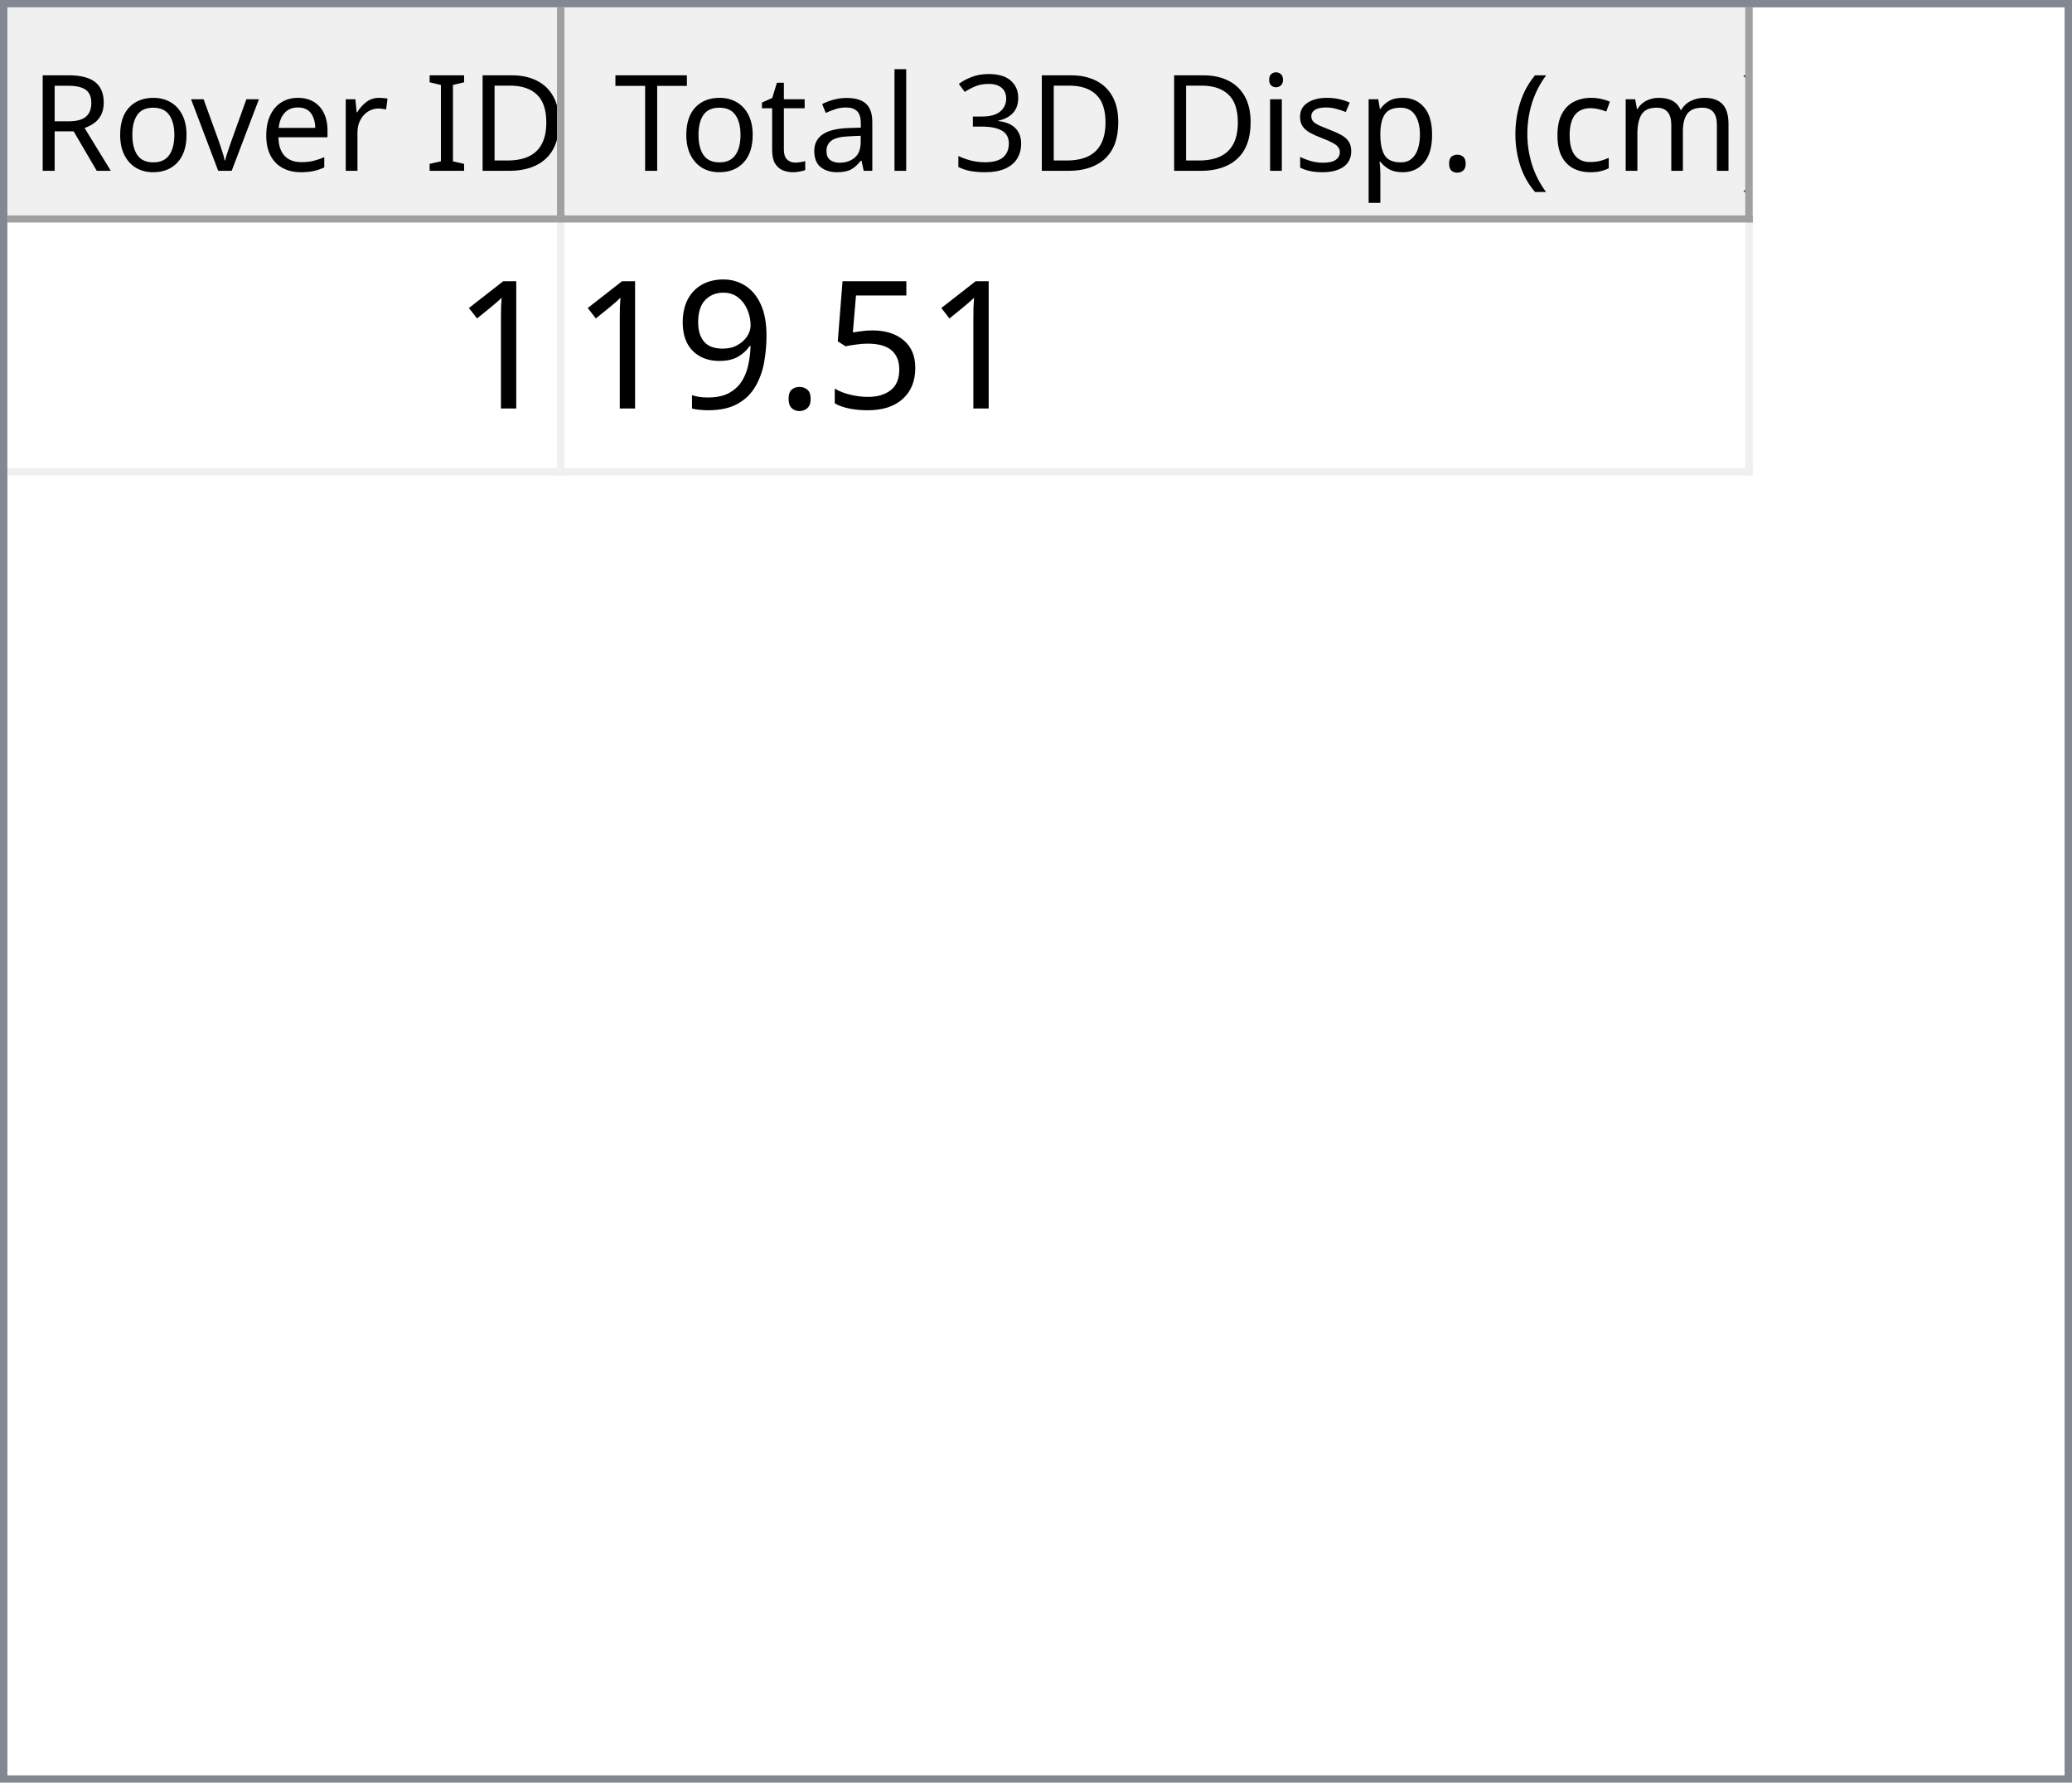
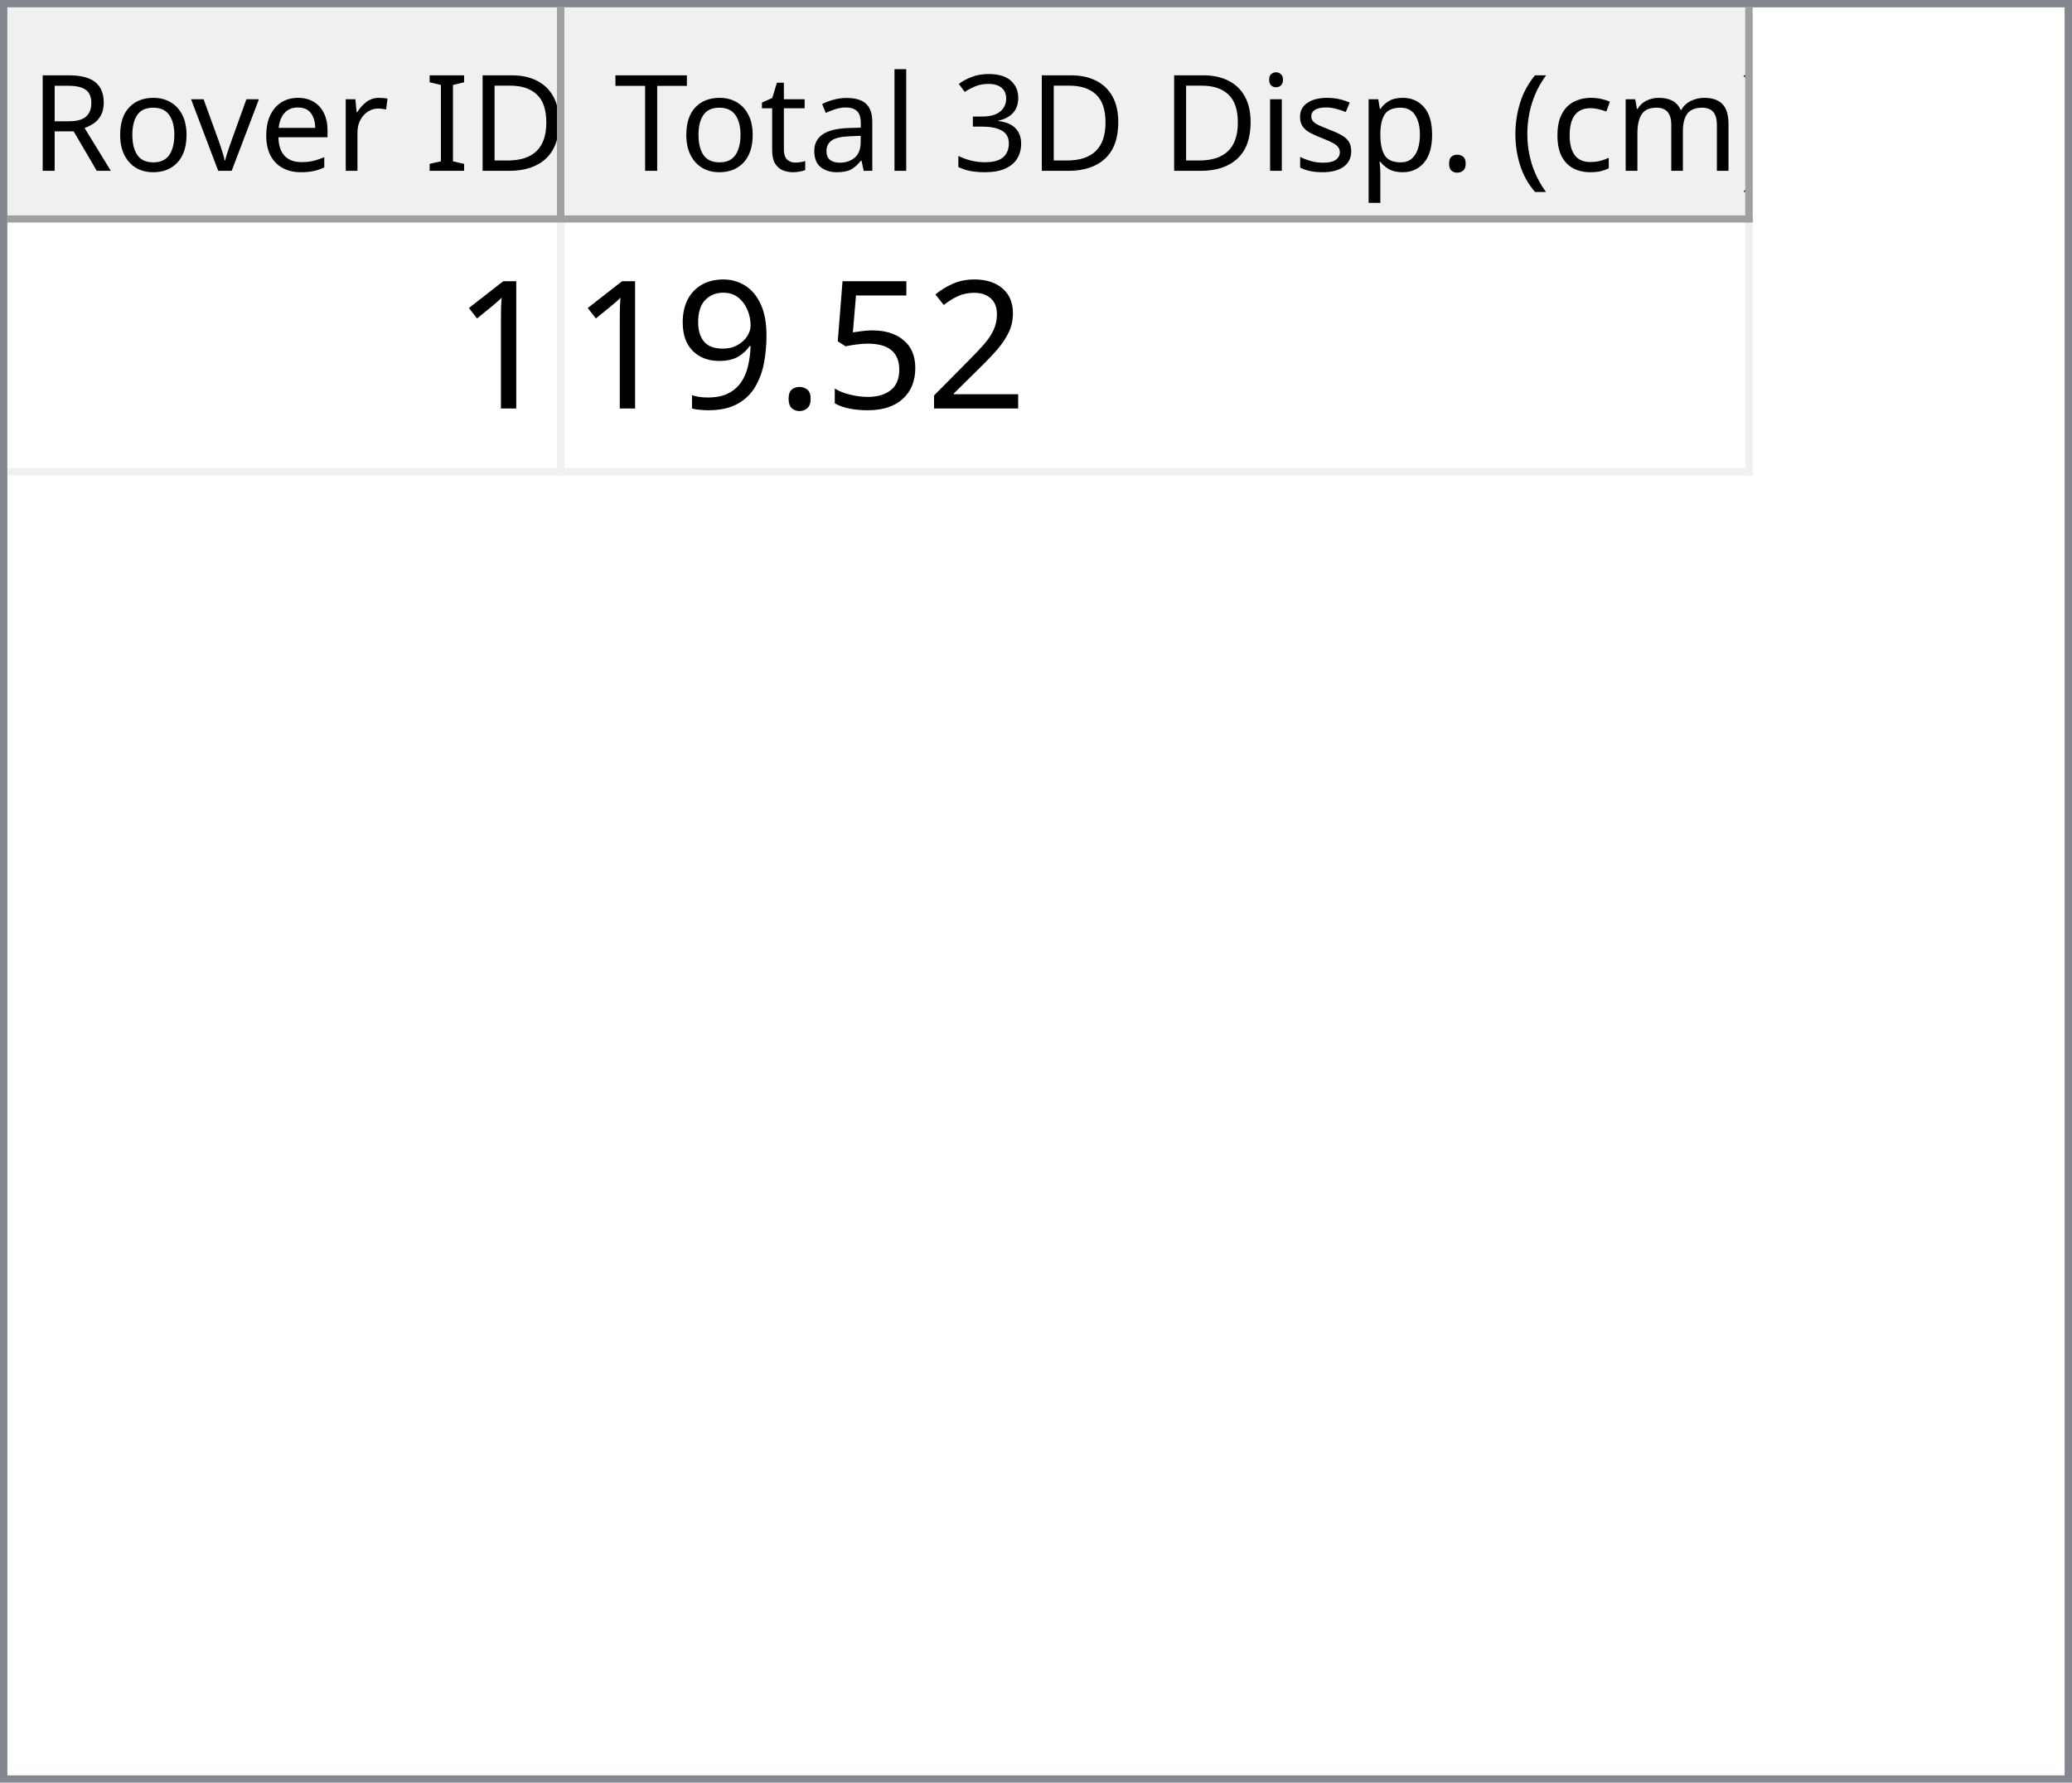
<svg xmlns="http://www.w3.org/2000/svg" style="fill-opacity:1; color-rendering:auto; color-interpolation:auto; text-rendering:auto; stroke:black; stroke-linecap:square; stroke-miterlimit:10; shape-rendering:auto; stroke-opacity:1; fill:black; stroke-dasharray:none; font-weight:normal; stroke-width:1; font-family:'Dialog'; font-style:normal; stroke-linejoin:miter; font-size:12px; stroke-dashoffset:0; image-rendering:auto;" width="279" height="240">
  <defs id="genericDefs" />
  <g>
    <defs id="defs1">
      <clipPath clipPathUnits="userSpaceOnUse" id="clipPath1">
        <path d="M0 0 L279 0 L279 240 L0 240 L0 0 Z" />
      </clipPath>
      <clipPath clipPathUnits="userSpaceOnUse" id="clipPath2">
        <path d="M0 0 L0 240 L279 240 L279 0 Z" />
      </clipPath>
      <clipPath clipPathUnits="userSpaceOnUse" id="clipPath3">
        <path d="M0 0 L0 29 L277 29 L277 0 Z" />
      </clipPath>
      <clipPath clipPathUnits="userSpaceOnUse" id="clipPath4">
        <path d="M0 0 L0 29 L75 29 L75 0 Z" />
      </clipPath>
      <clipPath clipPathUnits="userSpaceOnUse" id="clipPath5">
        <path d="M1 1 L1 28 L74 28 L74 1 Z" />
      </clipPath>
      <clipPath clipPathUnits="userSpaceOnUse" id="clipPath6">
        <path d="M0 0 L0 27 L73 27 L73 0 Z" />
      </clipPath>
      <clipPath clipPathUnits="userSpaceOnUse" id="clipPath7">
        <path d="M-0.5 -0.5 L-0.5 28.5 L74.5 28.5 L74.5 -0.5 Z" />
      </clipPath>
      <clipPath clipPathUnits="userSpaceOnUse" id="clipPath8">
        <path d="M0 0 L0 29 L160 29 L160 0 Z" />
      </clipPath>
      <clipPath clipPathUnits="userSpaceOnUse" id="clipPath9">
        <path d="M1 1 L1 28 L159 28 L159 1 Z" />
      </clipPath>
      <clipPath clipPathUnits="userSpaceOnUse" id="clipPath10">
        <path d="M0 0 L0 27 L158 27 L158 0 Z" />
      </clipPath>
      <clipPath clipPathUnits="userSpaceOnUse" id="clipPath11">
        <path d="M-0.5 -0.5 L-0.5 28.5 L159.5 28.5 L159.5 -0.5 Z" />
      </clipPath>
      <clipPath clipPathUnits="userSpaceOnUse" id="clipPath12">
        <path d="M0 0 L0 209 L277 209 L277 0 Z" />
      </clipPath>
      <clipPath clipPathUnits="userSpaceOnUse" id="clipPath13">
        <path d="M0 0 L0 34 L235 34 L235 0 Z" />
      </clipPath>
      <clipPath clipPathUnits="userSpaceOnUse" id="clipPath14">
        <path d="M-0.5 -0.5 L-0.5 33.5 L234.5 33.5 L234.5 -0.5 Z" />
      </clipPath>
      <clipPath clipPathUnits="userSpaceOnUse" id="clipPath15">
        <path d="M0 0 L0 33 L74 33 L74 0 Z" />
      </clipPath>
      <clipPath clipPathUnits="userSpaceOnUse" id="clipPath16">
        <path d="M0 0 L0 33 L159 33 L159 0 Z" />
      </clipPath>
      <font horiz-adv-x="64.551" id="font1">
        <font-face ascent="107.91" descent="25.098" units-per-em="100" style="font-style:normal; font-family:Segoe UI; font-weight:normal;" />
        <missing-glyph horiz-adv-x="64.551" d="M8.109 0 L8.109 68.266 L56.453 68.266 L56.453 0 L8.109 0 ZM15.328 7.234 L49.219 7.234 L49.219 61.031 L15.328 61.031 L15.328 7.234 Z" />
        <glyph unicode="D" horiz-adv-x="70.117" d="M9.188 0 L9.188 70.016 L28.516 70.016 Q65.531 70.016 65.531 35.891 Q65.531 19.672 55.25 9.836 Q44.969 0 27.734 0 L9.188 0 ZM17.391 62.594 L17.391 7.422 L27.828 7.422 Q41.609 7.422 49.273 14.797 Q56.938 22.172 56.938 35.688 Q56.938 62.594 28.328 62.594 L17.391 62.594 Z" />
        <glyph unicode="I" horiz-adv-x="26.611" d="M17.391 0 L9.188 0 L9.188 70.016 L17.391 70.016 L17.391 0 Z" />
        <glyph unicode=" " horiz-adv-x="27.393" d="" />
        <glyph unicode="r" horiz-adv-x="34.766" d="M34.188 41.891 Q32.078 43.5 28.125 43.5 Q23 43.5 19.555 38.672 Q16.109 33.844 16.109 25.484 L16.109 0 L8.109 0 L8.109 50 L16.109 50 L16.109 39.703 L16.312 39.703 Q18.016 44.969 21.531 47.922 Q25.047 50.875 29.391 50.875 Q32.516 50.875 34.188 50.203 L34.188 41.891 Z" />
        <glyph unicode="e" horiz-adv-x="52.295" d="M48.297 23 L12.984 23 Q13.188 14.656 17.484 10.109 Q21.781 5.562 29.297 5.562 Q37.75 5.562 44.828 11.141 L44.828 3.609 Q38.234 -1.172 27.391 -1.172 Q16.797 -1.172 10.742 5.641 Q4.688 12.453 4.688 24.812 Q4.688 36.469 11.305 43.82 Q17.922 51.172 27.734 51.172 Q37.547 51.172 42.922 44.828 Q48.297 38.484 48.297 27.203 L48.297 23 ZM40.094 29.781 Q40.047 36.719 36.75 40.578 Q33.453 44.438 27.594 44.438 Q21.922 44.438 17.969 40.383 Q14.016 36.328 13.094 29.781 L40.094 29.781 Z" />
        <glyph unicode="v" horiz-adv-x="47.9" d="M47.406 50 L27.484 0 L19.625 0 L0.688 50 L9.469 50 L22.172 13.672 Q23.578 9.672 23.922 6.688 L24.125 6.688 Q24.609 10.453 25.688 13.484 L38.969 50 L47.406 50 Z" />
        <glyph unicode="o" horiz-adv-x="58.594" d="M29 -1.172 Q17.922 -1.172 11.305 5.836 Q4.688 12.844 4.688 24.422 Q4.688 37.016 11.57 44.094 Q18.453 51.172 30.172 51.172 Q41.359 51.172 47.633 44.289 Q53.906 37.406 53.906 25.203 Q53.906 13.234 47.141 6.031 Q40.375 -1.172 29 -1.172 ZM29.594 44.438 Q21.875 44.438 17.383 39.188 Q12.891 33.938 12.891 24.703 Q12.891 15.828 17.43 10.695 Q21.969 5.562 29.594 5.562 Q37.359 5.562 41.531 10.594 Q45.703 15.625 45.703 24.906 Q45.703 34.281 41.531 39.359 Q37.359 44.438 29.594 44.438 Z" />
        <glyph unicode="R" horiz-adv-x="59.814" d="M59.375 0 L49.609 0 L37.891 19.625 Q36.281 22.359 34.766 24.289 Q33.25 26.219 31.664 27.438 Q30.078 28.656 28.25 29.219 Q26.422 29.781 24.125 29.781 L17.391 29.781 L17.391 0 L9.188 0 L9.188 70.016 L30.078 70.016 Q34.672 70.016 38.555 68.867 Q42.438 67.719 45.289 65.375 Q48.141 63.031 49.758 59.547 Q51.375 56.062 51.375 51.375 Q51.375 47.703 50.273 44.656 Q49.172 41.609 47.148 39.211 Q45.125 36.812 42.266 35.133 Q39.406 33.453 35.844 32.516 L35.844 32.328 Q37.594 31.547 38.891 30.547 Q40.188 29.547 41.359 28.18 Q42.531 26.812 43.68 25.078 Q44.828 23.344 46.234 21.047 L59.375 0 ZM17.391 62.594 L17.391 37.203 L28.516 37.203 Q31.594 37.203 34.203 38.133 Q36.812 39.062 38.719 40.797 Q40.625 42.531 41.703 45.047 Q42.781 47.562 42.781 50.688 Q42.781 56.297 39.141 59.445 Q35.5 62.594 28.609 62.594 L17.391 62.594 Z" />
        <glyph unicode=")" horiz-adv-x="30.176" d="M8.297 -15.922 L1.172 -15.922 Q16.406 2.344 16.406 26.812 Q16.406 51.469 1.078 70.016 L8.297 70.016 Q23.531 52.156 23.531 26.703 Q23.531 1.375 8.297 -15.922 Z" />
        <glyph unicode="m" horiz-adv-x="86.133" d="M79.109 0 L71.094 0 L71.094 28.719 Q71.094 37.016 68.531 40.727 Q65.969 44.438 59.906 44.438 Q54.781 44.438 51.195 39.75 Q47.609 35.062 47.609 28.516 L47.609 0 L39.594 0 L39.594 29.688 Q39.594 44.438 28.219 44.438 Q22.953 44.438 19.531 40.016 Q16.109 35.594 16.109 28.516 L16.109 0 L8.109 0 L8.109 50 L16.109 50 L16.109 42.094 L16.312 42.094 Q21.625 51.172 31.844 51.172 Q36.969 51.172 40.773 48.312 Q44.578 45.453 46 40.828 Q51.562 51.172 62.594 51.172 Q79.109 51.172 79.109 30.812 L79.109 0 Z" />
        <glyph unicode="c" horiz-adv-x="46.191" d="M42.188 2.297 Q36.422 -1.172 28.516 -1.172 Q17.828 -1.172 11.258 5.789 Q4.688 12.75 4.688 23.828 Q4.688 36.188 11.766 43.68 Q18.844 51.172 30.672 51.172 Q37.25 51.172 42.281 48.734 L42.281 40.531 Q36.719 44.438 30.375 44.438 Q22.703 44.438 17.797 38.945 Q12.891 33.453 12.891 24.516 Q12.891 15.719 17.508 10.641 Q22.125 5.562 29.891 5.562 Q36.422 5.562 42.188 9.906 L42.188 2.297 Z" />
        <glyph unicode="(" horiz-adv-x="30.176" d="M29.109 -15.922 L21.969 -15.922 Q6.844 1.375 6.844 26.703 Q6.844 52.156 21.969 70.016 L29.203 70.016 Q13.875 51.469 13.875 26.812 Q13.875 2.344 29.109 -15.922 Z" />
        <glyph unicode="." horiz-adv-x="21.68" d="M10.891 -1.078 Q8.641 -1.078 7.055 0.539 Q5.469 2.156 5.469 4.391 Q5.469 6.641 7.055 8.273 Q8.641 9.906 10.891 9.906 Q13.188 9.906 14.797 8.273 Q16.406 6.641 16.406 4.391 Q16.406 2.156 14.797 0.539 Q13.188 -1.078 10.891 -1.078 Z" />
        <glyph unicode="p" horiz-adv-x="58.789" d="M16.312 7.234 L16.109 7.234 L16.109 -23 L8.109 -23 L8.109 50 L16.109 50 L16.109 41.219 L16.312 41.219 Q22.219 51.172 33.594 51.172 Q43.266 51.172 48.688 44.461 Q54.109 37.75 54.109 26.469 Q54.109 13.922 48 6.375 Q41.891 -1.172 31.297 -1.172 Q21.578 -1.172 16.312 7.234 ZM16.109 27.391 L16.109 20.406 Q16.109 14.203 20.141 9.883 Q24.172 5.562 30.375 5.562 Q37.641 5.562 41.773 11.133 Q45.906 16.703 45.906 26.609 Q45.906 34.969 42.047 39.703 Q38.188 44.438 31.594 44.438 Q24.609 44.438 20.359 39.578 Q16.109 34.719 16.109 27.391 Z" />
        <glyph unicode="s" horiz-adv-x="42.432" d="M5.078 1.812 L5.078 10.406 Q11.625 5.562 19.484 5.562 Q30.031 5.562 30.031 12.594 Q30.031 14.594 29.125 15.992 Q28.219 17.391 26.68 18.461 Q25.141 19.531 23.07 20.383 Q21 21.234 18.609 22.172 Q15.281 23.484 12.766 24.828 Q10.25 26.172 8.57 27.859 Q6.891 29.547 6.031 31.695 Q5.172 33.844 5.172 36.719 Q5.172 40.234 6.789 42.945 Q8.406 45.656 11.086 47.484 Q13.766 49.312 17.211 50.242 Q20.656 51.172 24.312 51.172 Q30.812 51.172 35.938 48.922 L35.938 40.828 Q30.422 44.438 23.25 44.438 Q21 44.438 19.195 43.922 Q17.391 43.406 16.094 42.477 Q14.797 41.547 14.086 40.258 Q13.375 38.969 13.375 37.406 Q13.375 35.453 14.086 34.133 Q14.797 32.812 16.164 31.789 Q17.531 30.766 19.484 29.938 Q21.438 29.109 23.922 28.125 Q27.25 26.859 29.883 25.516 Q32.516 24.172 34.375 22.484 Q36.234 20.797 37.234 18.602 Q38.234 16.406 38.234 13.375 Q38.234 9.672 36.602 6.938 Q34.969 4.203 32.234 2.398 Q29.5 0.594 25.93 -0.289 Q22.359 -1.172 18.453 -1.172 Q10.75 -1.172 5.078 1.812 Z" />
        <glyph unicode="i" horiz-adv-x="24.219" d="M12.203 62.703 Q10.062 62.703 8.547 64.164 Q7.031 65.625 7.031 67.875 Q7.031 70.125 8.547 71.609 Q10.062 73.094 12.203 73.094 Q14.406 73.094 15.945 71.609 Q17.484 70.125 17.484 67.875 Q17.484 65.719 15.945 64.211 Q14.406 62.703 12.203 62.703 ZM16.109 0 L8.109 0 L8.109 50 L16.109 50 L16.109 0 Z" />
        <glyph unicode="3" horiz-adv-x="53.906" d="M46.531 19.828 Q46.531 15.094 44.75 11.211 Q42.969 7.328 39.719 4.57 Q36.469 1.812 31.93 0.297 Q27.391 -1.219 21.922 -1.219 Q11.922 -1.219 6 2.594 L6 11.188 Q13.094 5.609 22.219 5.609 Q25.875 5.609 28.828 6.539 Q31.781 7.469 33.906 9.227 Q36.031 10.984 37.18 13.477 Q38.328 15.969 38.328 19.094 Q38.328 32.812 18.797 32.812 L12.984 32.812 L12.984 39.594 L18.5 39.594 Q35.797 39.594 35.797 52.484 Q35.797 64.406 22.609 64.406 Q15.188 64.406 8.688 59.422 L8.688 67.188 Q15.375 71.188 24.609 71.188 Q29 71.188 32.57 69.969 Q36.141 68.75 38.68 66.555 Q41.219 64.359 42.609 61.281 Q44 58.203 44 54.5 Q44 40.672 30.031 36.719 L30.031 36.531 Q33.594 36.141 36.625 34.797 Q39.656 33.453 41.852 31.305 Q44.047 29.156 45.289 26.25 Q46.531 23.344 46.531 19.828 Z" />
        <glyph unicode="l" horiz-adv-x="24.219" d="M16.109 0 L8.109 0 L8.109 74.031 L16.109 74.031 L16.109 0 Z" />
        <glyph unicode="a" horiz-adv-x="50.879" d="M43.891 0 L35.891 0 L35.891 7.812 L35.688 7.812 Q30.469 -1.172 20.312 -1.172 Q12.844 -1.172 8.617 2.781 Q4.391 6.734 4.391 13.281 Q4.391 27.297 20.906 29.594 L35.891 31.688 Q35.891 44.438 25.594 44.438 Q16.547 44.438 9.281 38.281 L9.281 46.484 Q16.656 51.172 26.266 51.172 Q43.891 51.172 43.891 32.516 L43.891 0 ZM35.891 25.297 L23.828 23.641 Q18.266 22.859 15.43 20.875 Q12.594 18.891 12.594 13.875 Q12.594 10.203 15.211 7.883 Q17.828 5.562 22.172 5.562 Q28.125 5.562 32.008 9.742 Q35.891 13.922 35.891 20.312 L35.891 25.297 Z" />
        <glyph unicode="t" horiz-adv-x="33.887" d="M31.297 0.484 Q28.469 -1.078 23.828 -1.078 Q10.688 -1.078 10.688 13.578 L10.688 43.172 L2.094 43.172 L2.094 50 L10.688 50 L10.688 62.203 L18.703 64.797 L18.703 50 L31.297 50 L31.297 43.172 L18.703 43.172 L18.703 14.984 Q18.703 9.969 20.414 7.82 Q22.125 5.672 26.078 5.672 Q29.109 5.672 31.297 7.328 L31.297 0.484 Z" />
        <glyph unicode="T" horiz-adv-x="52.393" d="M50.594 62.594 L30.375 62.594 L30.375 0 L22.172 0 L22.172 62.594 L2 62.594 L2 70.016 L50.594 70.016 L50.594 62.594 Z" />
      </font>
      <font horiz-adv-x="75.0" id="font2">
        <font-face ascent="100.537" descent="21.973" units-per-em="100" style="font-style:normal; font-family:sans-serif; font-weight:normal;" />
        <missing-glyph horiz-adv-x="75.0" d="M12.5 0 L12.5 62.5 L62.5 62.5 L62.5 0 L12.5 0 ZM14.062 1.562 L60.938 1.562 L60.938 60.938 L14.062 60.938 L14.062 1.562 Z" />
        <glyph unicode="1" horiz-adv-x="55.615" d="M37.25 0 L28.469 0 L28.469 56 Q25.297 52.984 20.141 49.953 Q14.984 46.922 10.891 45.406 L10.891 53.906 Q18.266 57.375 23.781 62.305 Q29.297 67.234 31.594 71.875 L37.25 71.875 L37.25 0 Z" />
+         <glyph unicode="2" horiz-adv-x="55.615" d="M50.344 8.453 L50.344 0 L3.031 0 Q2.938 3.172 4.047 6.109 Q5.859 10.938 9.836 15.625 Q13.812 20.312 21.344 26.469 Q33.016 36.031 37.117 41.625 Q41.219 47.219 41.219 52.203 Q41.219 57.422 37.477 61.008 Q33.734 64.594 27.734 64.594 Q21.391 64.594 17.578 60.789 Q13.766 56.984 13.719 50.25 L4.688 51.172 Q5.609 61.281 11.664 66.578 Q17.719 71.875 27.938 71.875 Q38.234 71.875 44.242 66.164 Q50.25 60.453 50.25 52 Q50.25 47.703 48.492 43.555 Q46.734 39.406 42.656 34.812 Q38.578 30.219 29.109 22.219 Q21.188 15.578 18.945 13.211 Q16.703 10.844 15.234 8.453 L50.344 8.453 Z" />
        <glyph unicode="5" horiz-adv-x="55.615" d="M4.156 18.75 L13.375 19.531 Q14.406 12.797 18.141 9.398 Q21.875 6 27.156 6 Q33.5 6 37.891 10.789 Q42.281 15.578 42.281 23.484 Q42.281 31 38.062 35.352 Q33.844 39.703 27 39.703 Q22.75 39.703 19.336 37.773 Q15.922 35.844 13.969 32.766 L5.719 33.844 L12.641 70.609 L48.25 70.609 L48.25 62.203 L19.672 62.203 L15.828 42.969 Q22.266 47.469 29.344 47.469 Q38.719 47.469 45.164 40.969 Q51.609 34.469 51.609 24.266 Q51.609 14.547 45.953 7.469 Q39.062 -1.219 27.156 -1.219 Q17.391 -1.219 11.211 4.25 Q5.031 9.719 4.156 18.75 Z" />
        <glyph unicode="." horiz-adv-x="27.783" d="M9.078 0 L9.078 10.016 L19.094 10.016 L19.094 0 L9.078 0 Z" />
        <glyph unicode="9" horiz-adv-x="55.615" d="M5.469 16.547 L13.922 17.328 Q14.984 11.375 18.016 8.688 Q21.047 6 25.781 6 Q29.828 6 32.883 7.859 Q35.938 9.719 37.891 12.82 Q39.844 15.922 41.164 21.195 Q42.484 26.469 42.484 31.938 Q42.484 32.516 42.438 33.688 Q39.797 29.5 35.234 26.883 Q30.672 24.266 25.344 24.266 Q16.453 24.266 10.305 30.711 Q4.156 37.156 4.156 47.703 Q4.156 58.594 10.578 65.234 Q17 71.875 26.656 71.875 Q33.641 71.875 39.43 68.117 Q45.219 64.359 48.219 57.398 Q51.219 50.438 51.219 37.25 Q51.219 23.531 48.242 15.406 Q45.266 7.281 39.383 3.031 Q33.5 -1.219 25.594 -1.219 Q17.188 -1.219 11.867 3.445 Q6.547 8.109 5.469 16.547 ZM41.453 48.141 Q41.453 55.719 37.43 60.156 Q33.406 64.594 27.734 64.594 Q21.875 64.594 17.531 59.812 Q13.188 55.031 13.188 47.406 Q13.188 40.578 17.312 36.305 Q21.438 32.031 27.484 32.031 Q33.594 32.031 37.523 36.305 Q41.453 40.578 41.453 48.141 Z" />
      </font>
    </defs>
    <g style="fill:white; stroke:white;">
      <rect x="0" y="0" width="279" style="clip-path:url(#clipPath1); stroke:none;" height="240" />
    </g>
    <g style="fill:white; text-rendering:optimizeSpeed; color-rendering:optimizeSpeed; image-rendering:optimizeSpeed; shape-rendering:crispEdges; stroke:white; color-interpolation:sRGB;">
      <rect x="0" width="279" height="240" y="0" style="stroke:none;" />
      <path style="stroke:none;" d="M0 240 L279 240 L279 0 L0 0 Z" />
    </g>
    <g style="fill:rgb(240,240,240); font-size:18px; font-family:'Segoe UI'; stroke:rgb(240,240,240);">
      <rect x="0" y="0" width="279" style="clip-path:url(#clipPath2); stroke:none;" height="240" />
    </g>
    <g style="fill:rgb(130,135,144); font-size:18px; font-family:'Segoe UI'; stroke:rgb(130,135,144);">
      <path d="M0 0 L279 0 L279 240 L0 240 L0 0 ZM1 1 L278 1 L278 239 L1 239 L1 1 Z" style="fill-rule:evenodd; clip-path:url(#clipPath2); stroke:none;" />
    </g>
    <g style="fill:white; font-size:18px; font-family:'Segoe UI'; stroke:white;" transform="translate(1,1)">
      <rect x="0" y="0" width="277" style="clip-path:url(#clipPath3); stroke:none;" height="29" />
    </g>
    <g style="fill:rgb(240,240,240); font-size:18px; font-family:'Segoe UI'; stroke:rgb(240,240,240);" transform="translate(1,1)">
      <rect x="0" y="0" width="75" style="clip-path:url(#clipPath4); stroke:none;" height="29" />
    </g>
    <g style="font-family:'Segoe UI'; font-size:18px;" transform="translate(2,2)">
      <text x="2" xml:space="preserve" y="21" style="clip-path:url(#clipPath6); stroke:none;">Rover ID</text>
    </g>
    <g transform="translate(1.5,1.5)" style="fill:rgb(160,160,160); font-size:18px; font-family:'Segoe UI'; stroke:rgb(160,160,160); stroke-linejoin:bevel;">
      <line x1="74" x2="74" y1="0" style="fill:none; clip-path:url(#clipPath7);" y2="28" />
    </g>
    <g transform="matrix(1,0,0,1,1,1) translate(0.5,0.5)" style="fill:rgb(160,160,160); font-size:18px; font-family:'Segoe UI'; stroke:rgb(160,160,160); stroke-linejoin:bevel;">
      <line x1="0" x2="74" y1="28" style="fill:none; clip-path:url(#clipPath7);" y2="28" />
    </g>
    <g style="fill:rgb(240,240,240); font-size:18px; font-family:'Segoe UI'; stroke:rgb(240,240,240);" transform="translate(76,1)">
      <rect x="0" y="0" width="160" style="clip-path:url(#clipPath8); stroke:none;" height="29" />
    </g>
    <g style="font-family:'Segoe UI'; font-size:18px;" transform="translate(77,2)">
      <text x="1" xml:space="preserve" y="21" style="clip-path:url(#clipPath10); stroke:none;"> Total 3D Disp. (cm)</text>
    </g>
    <g transform="translate(76.5,1.5)" style="fill:rgb(160,160,160); font-size:18px; font-family:'Segoe UI'; stroke:rgb(160,160,160); stroke-linejoin:bevel;">
      <line x1="159" x2="159" y1="0" style="fill:none; clip-path:url(#clipPath11);" y2="28" />
    </g>
    <g transform="matrix(1,0,0,1,76,1) translate(0.5,0.5)" style="fill:rgb(160,160,160); font-size:18px; font-family:'Segoe UI'; stroke:rgb(160,160,160); stroke-linejoin:bevel;">
      <line x1="0" x2="159" y1="28" style="fill:none; clip-path:url(#clipPath11);" y2="28" />
    </g>
    <g style="fill:white; font-size:18px; font-family:'Segoe UI'; stroke:white;" transform="translate(1,30)">
      <rect x="0" y="0" width="277" style="clip-path:url(#clipPath12); stroke:none;" height="209" />
    </g>
    <g style="fill:rgb(240,240,240); font-size:24px; font-family:sans-serif; stroke:rgb(240,240,240);" transform="translate(1,30)">
      <rect x="0" y="0" width="235" style="clip-path:url(#clipPath13); stroke:none;" height="34" />
      <line transform="translate(0.5,0.5)" x1="0" x2="234" y1="33" style="clip-path:url(#clipPath14); fill:none; stroke-linejoin:bevel;" y2="33" />
    </g>
    <g transform="matrix(1,0,0,1,1,30) translate(0.5,0.5)" style="fill:rgb(240,240,240); font-size:24px; font-family:sans-serif; stroke:rgb(240,240,240); stroke-linejoin:bevel;">
      <line x1="74" x2="74" y1="0" style="fill:none; clip-path:url(#clipPath14);" y2="33" />
    </g>
    <g transform="matrix(1,0,0,1,1,30) translate(0.5,0.5)" style="fill:rgb(240,240,240); font-size:24px; font-family:sans-serif; stroke:rgb(240,240,240); stroke-linejoin:bevel;">
      <line x1="234" x2="234" y1="0" style="fill:none; clip-path:url(#clipPath14);" y2="33" />
    </g>
    <g style="fill:white; font-size:24px; font-family:sans-serif; stroke:white;" transform="matrix(1,0,0,1,1,30)">
      <rect x="0" y="0" width="74" style="clip-path:url(#clipPath15); stroke:none;" height="33" />
      <text x="60" y="25" style="fill:black; clip-path:url(#clipPath15); stroke:none;" xml:space="preserve">1</text>
    </g>
    <g style="fill:white; font-size:24px; font-family:sans-serif; stroke:white;" transform="matrix(1,0,0,1,1,30) translate(75,0)">
      <rect x="0" y="0" width="159" style="clip-path:url(#clipPath16); stroke:none;" height="33" />
-       <text x="1" y="25" style="fill:black; clip-path:url(#clipPath16); stroke:none;" xml:space="preserve">19.51</text>
+       <text x="1" y="25" style="fill:black; clip-path:url(#clipPath16); stroke:none;" xml:space="preserve">19.52</text>
    </g>
  </g>
</svg>
